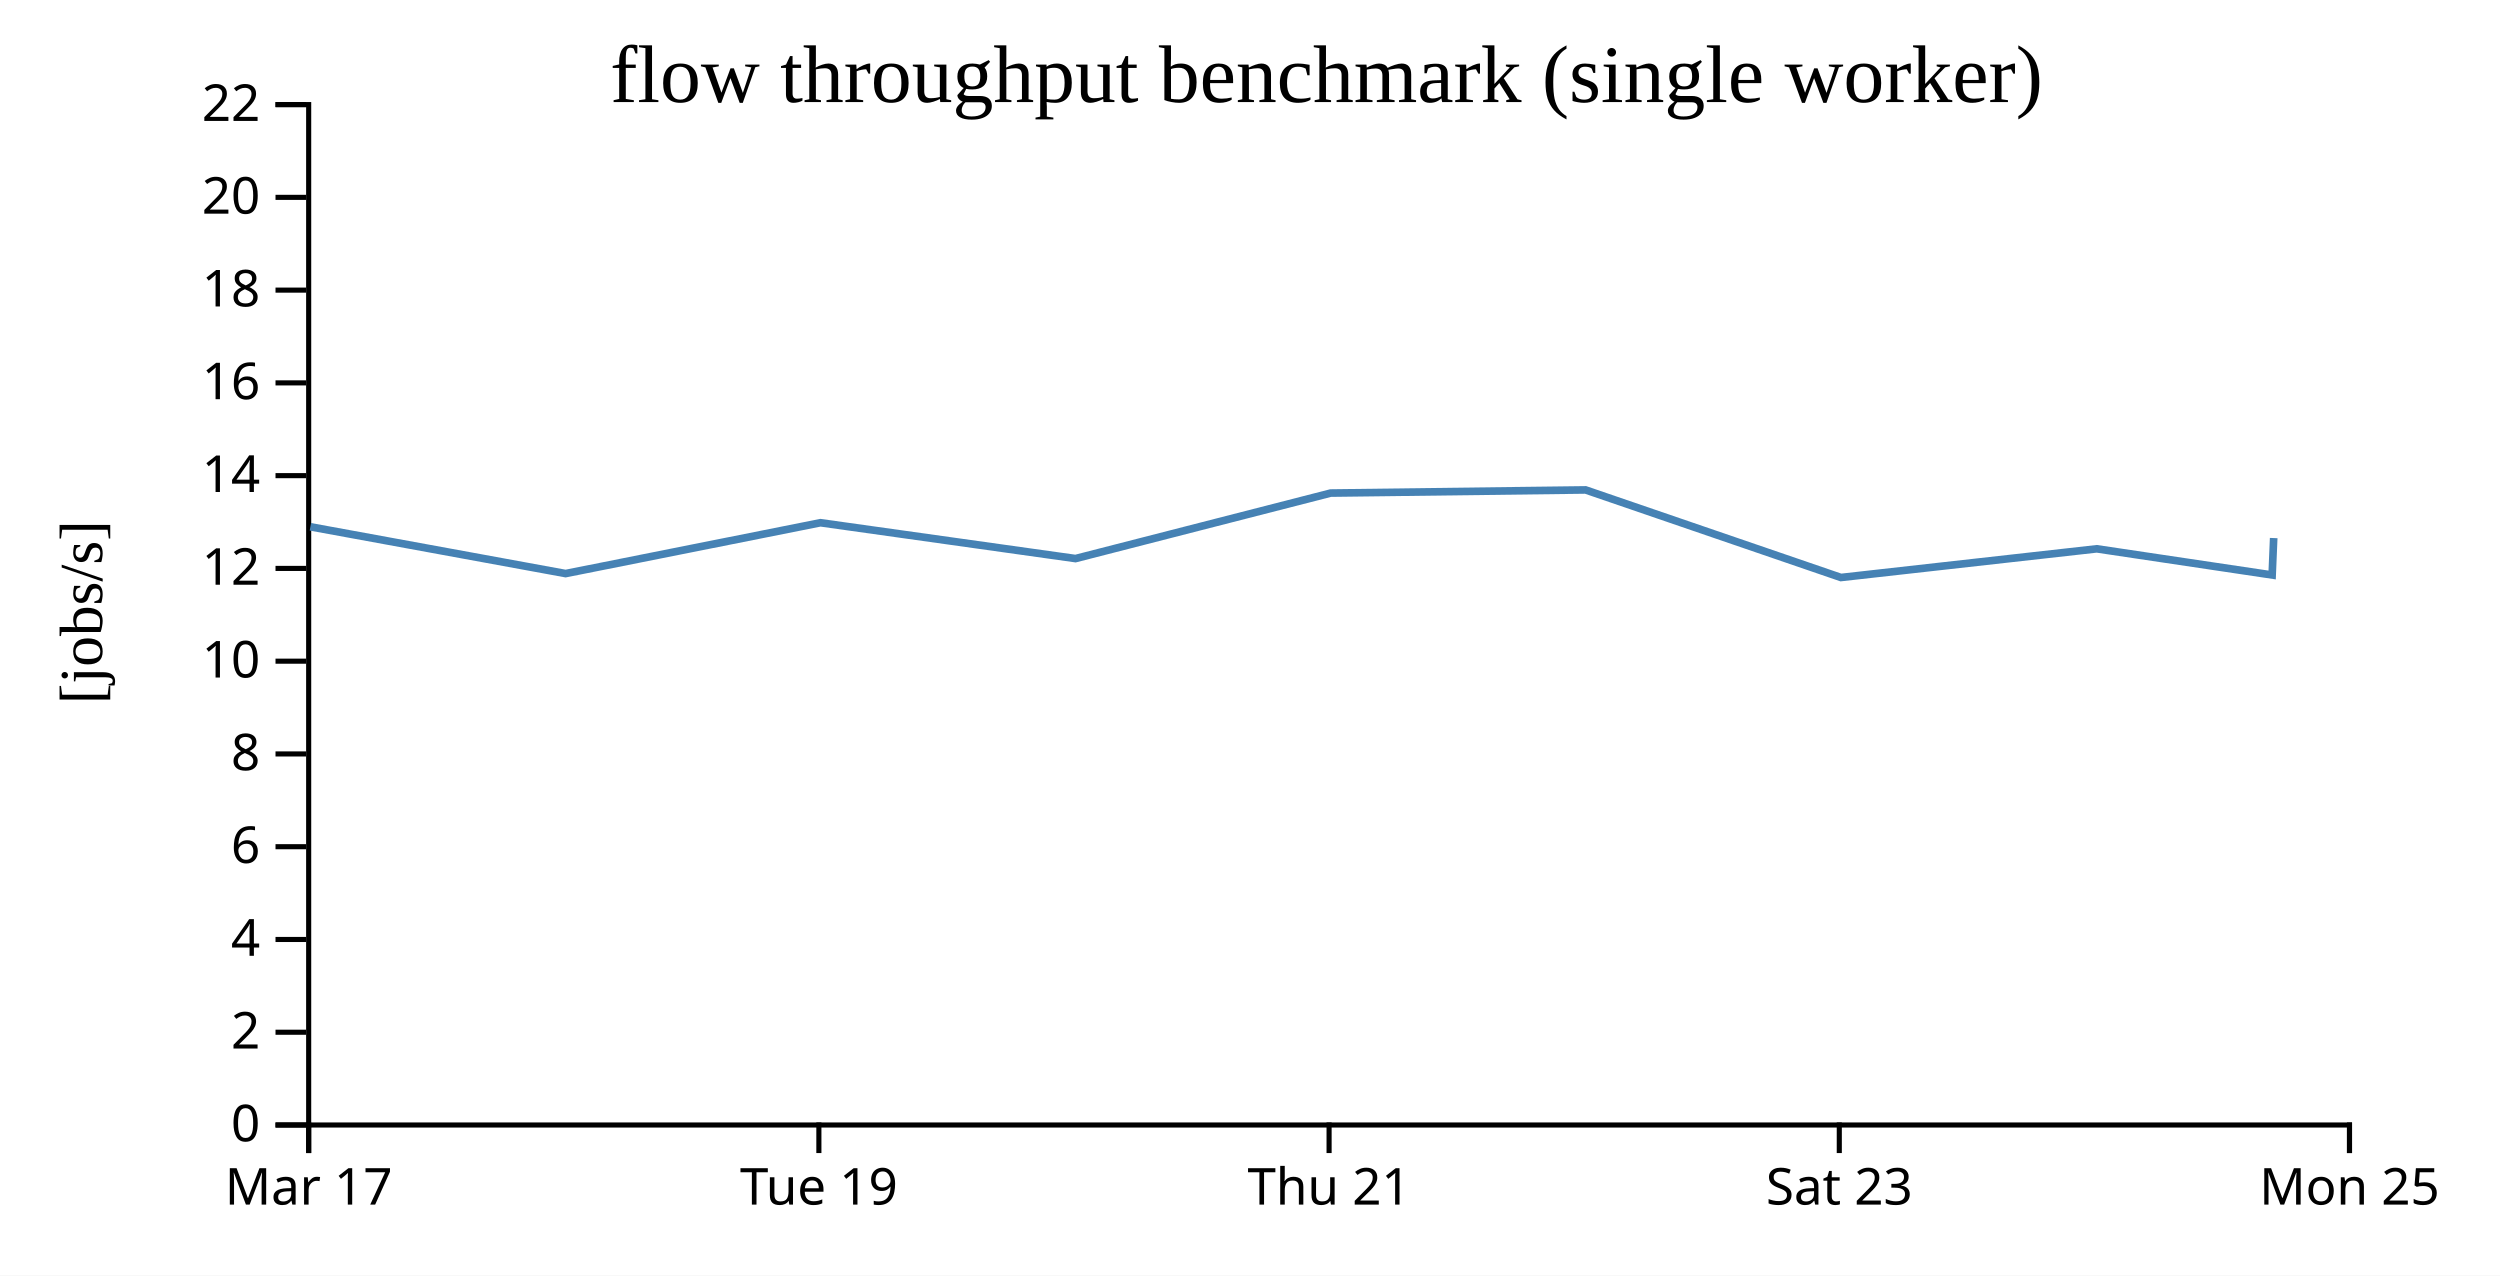
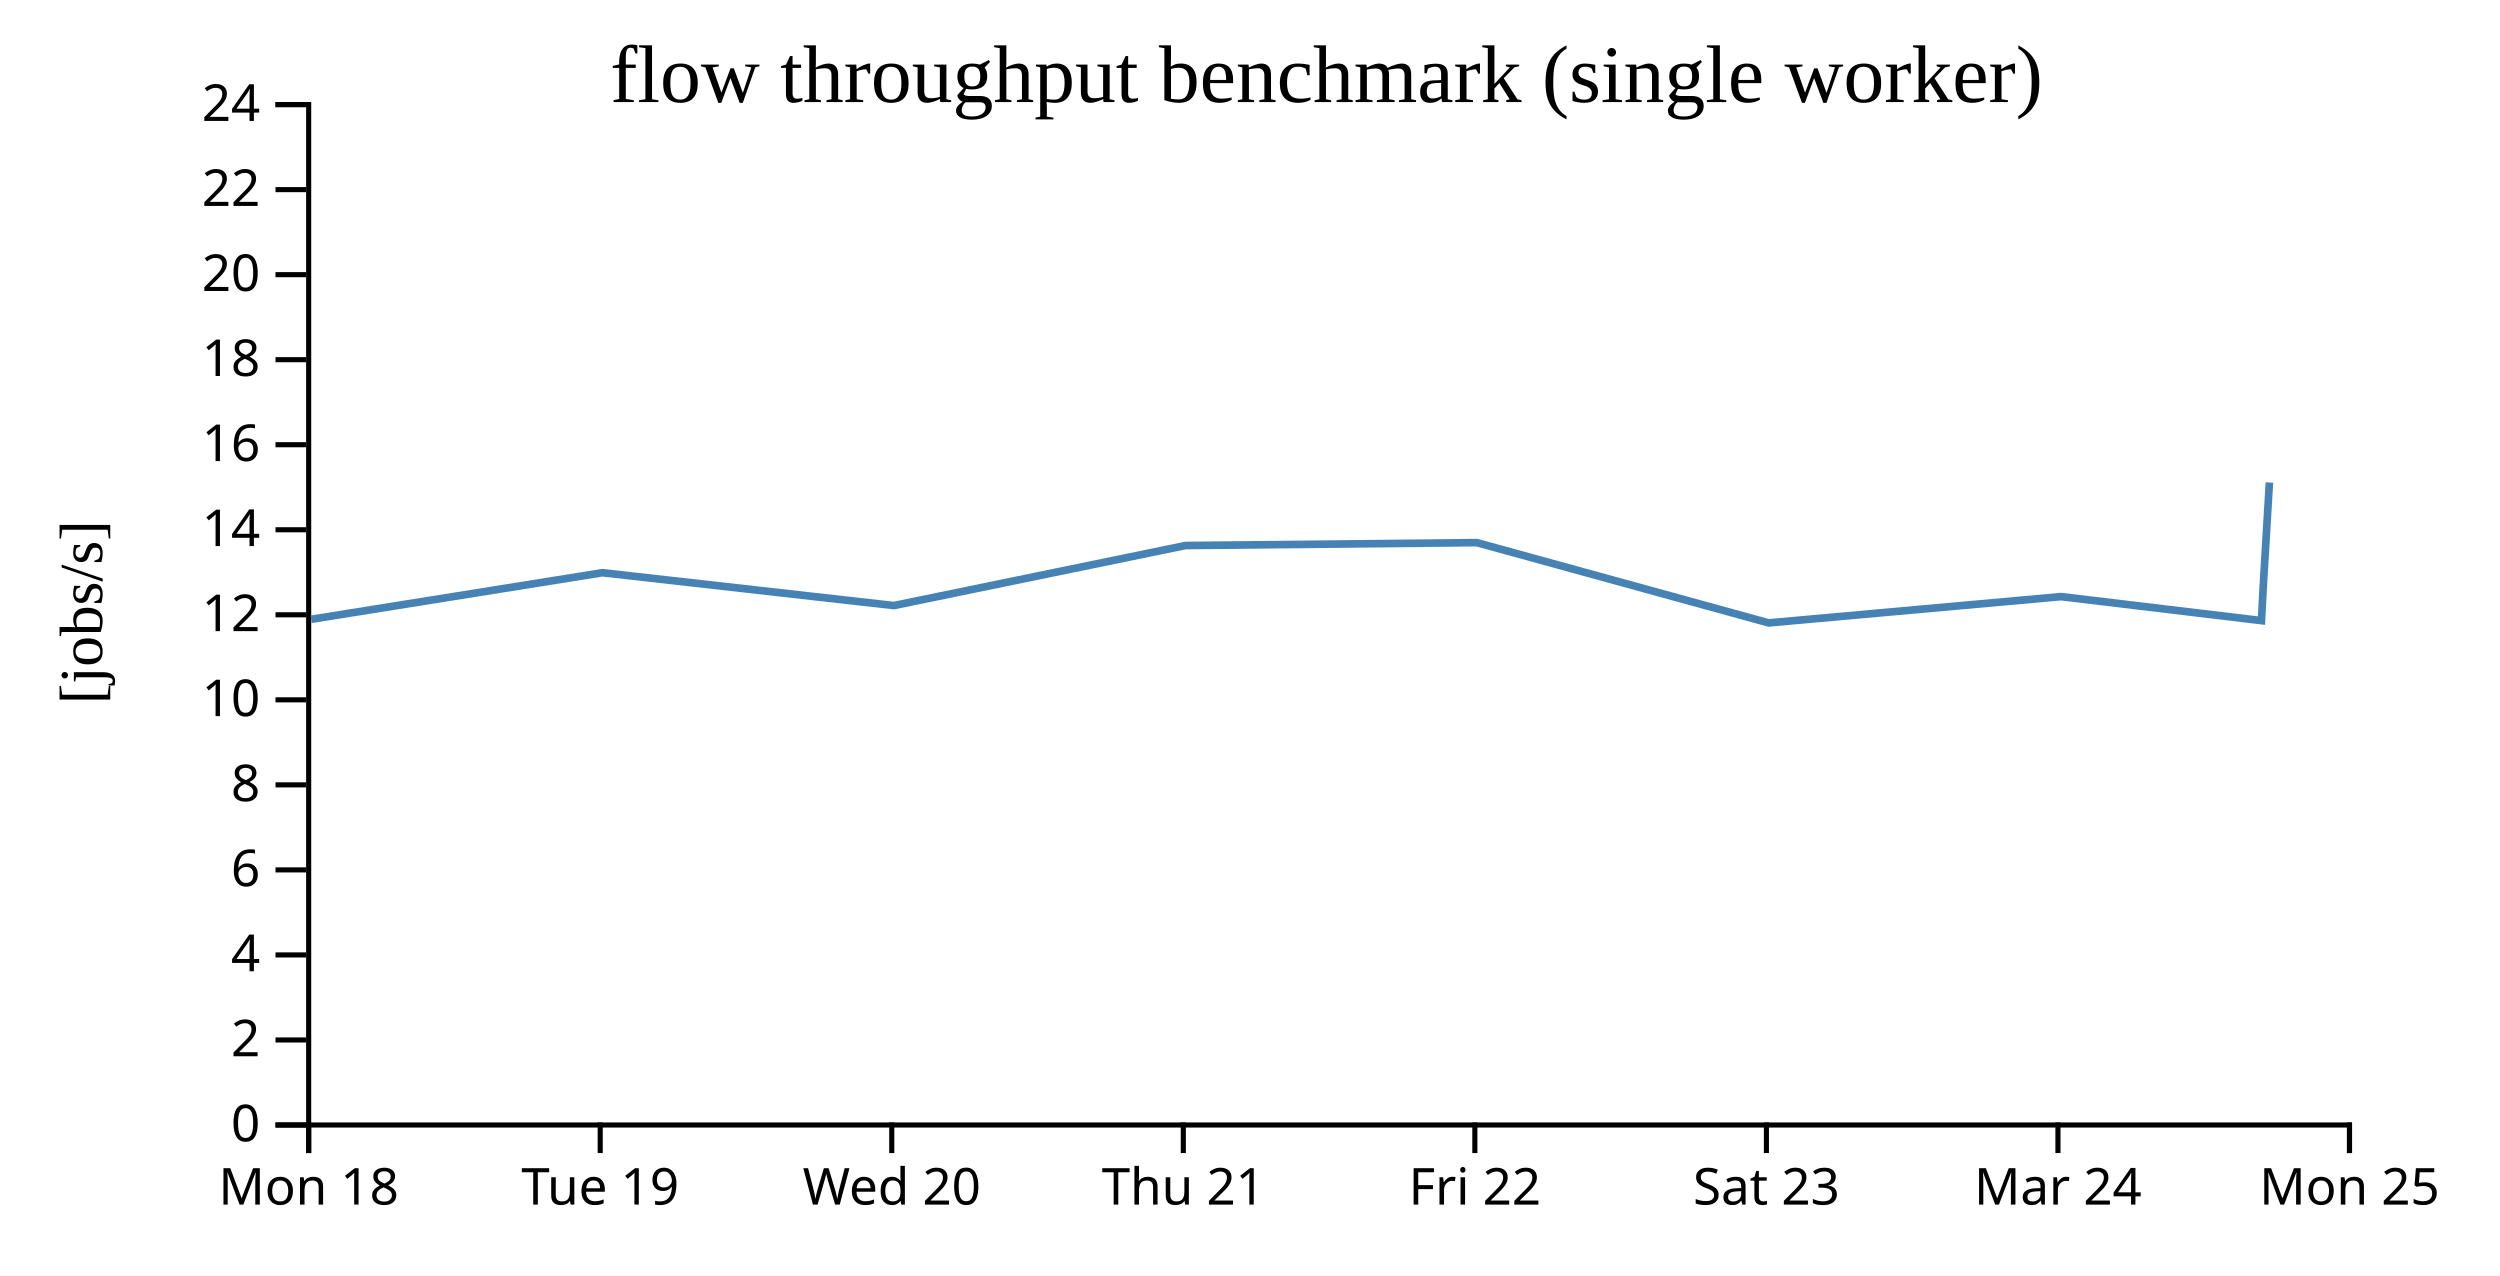
<svg xmlns="http://www.w3.org/2000/svg" width="490" height="250">
  <rect width="100%" height="100%" fill="white" />
  <g transform="translate(60,20)">
    <g transform="translate(0,200)" fill="none" font-size="10" font-family="sans-serif" text-anchor="middle">
      <path class="domain" stroke="currentColor" d="M0.5,6V0.5H400.5V6" />
      <g class="tick" opacity="1" transform="translate(0.5,0)">
        <line stroke="currentColor" y2="6" />
-         <text fill="currentColor" y="9" dy="0.71em">Mar 17</text>
+         <text fill="currentColor" y="9" dy="0.71em">Mon 18</text>
      </g>
-       <g class="tick" opacity="1" transform="translate(100.5,0)">
+       <g class="tick" opacity="1" transform="translate(57.64286,0)">
        <line stroke="currentColor" y2="6" />
        <text fill="currentColor" y="9" dy="0.71em">Tue 19</text>
      </g>
-       <g class="tick" opacity="1" transform="translate(200.5,0)">
+       <g class="tick" opacity="1" transform="translate(114.7857,0)">
+         <line stroke="currentColor" y2="6" />
+         <text fill="currentColor" y="9" dy="0.71em">Wed 20</text>
+       </g>
+       <g class="tick" opacity="1" transform="translate(171.9286,0)">
        <line stroke="currentColor" y2="6" />
        <text fill="currentColor" y="9" dy="0.71em">Thu 21</text>
      </g>
-       <g class="tick" opacity="1" transform="translate(300.5,0)">
+       <g class="tick" opacity="1" transform="translate(229.0714,0)">
+         <line stroke="currentColor" y2="6" />
+         <text fill="currentColor" y="9" dy="0.71em">Fri 22</text>
+       </g>
+       <g class="tick" opacity="1" transform="translate(286.2143,0)">
        <line stroke="currentColor" y2="6" />
        <text fill="currentColor" y="9" dy="0.71em">Sat 23</text>
+       </g>
+       <g class="tick" opacity="1" transform="translate(343.3571,0)">
+         <line stroke="currentColor" y2="6" />
+         <text fill="currentColor" y="9" dy="0.71em">Mar 24</text>
      </g>
      <g class="tick" opacity="1" transform="translate(400.5,0)">
        <line stroke="currentColor" y2="6" />
        <text fill="currentColor" y="9" dy="0.71em">Mon 25</text>
      </g>
    </g>
    <g fill="none" font-size="10" font-family="sans-serif" text-anchor="end">
      <path class="domain" stroke="currentColor" d="M-6,200.5H0.5V0.5H-6" />
      <g class="tick" opacity="1" transform="translate(0,200.5)">
        <line stroke="currentColor" x2="-6" />
        <text fill="currentColor" x="-9" dy="0.32em">0</text>
      </g>
-       <g class="tick" opacity="1" transform="translate(0,182.3182)">
+       <g class="tick" opacity="1" transform="translate(0,183.8333)">
        <line stroke="currentColor" x2="-6" />
        <text fill="currentColor" x="-9" dy="0.32em">2</text>
      </g>
-       <g class="tick" opacity="1" transform="translate(0,164.1364)">
+       <g class="tick" opacity="1" transform="translate(0,167.1667)">
        <line stroke="currentColor" x2="-6" />
        <text fill="currentColor" x="-9" dy="0.32em">4</text>
      </g>
-       <g class="tick" opacity="1" transform="translate(0,145.9545)">
+       <g class="tick" opacity="1" transform="translate(0,150.5)">
        <line stroke="currentColor" x2="-6" />
        <text fill="currentColor" x="-9" dy="0.32em">6</text>
      </g>
-       <g class="tick" opacity="1" transform="translate(0,127.7727)">
+       <g class="tick" opacity="1" transform="translate(0,133.8333)">
        <line stroke="currentColor" x2="-6" />
        <text fill="currentColor" x="-9" dy="0.32em">8</text>
      </g>
-       <g class="tick" opacity="1" transform="translate(0,109.5909)">
+       <g class="tick" opacity="1" transform="translate(0,117.1667)">
        <line stroke="currentColor" x2="-6" />
        <text fill="currentColor" x="-9" dy="0.32em">10</text>
      </g>
-       <g class="tick" opacity="1" transform="translate(0,91.40909)">
+       <g class="tick" opacity="1" transform="translate(0,100.5)">
        <line stroke="currentColor" x2="-6" />
        <text fill="currentColor" x="-9" dy="0.32em">12</text>
      </g>
-       <g class="tick" opacity="1" transform="translate(0,73.22727)">
+       <g class="tick" opacity="1" transform="translate(0,83.83333)">
        <line stroke="currentColor" x2="-6" />
        <text fill="currentColor" x="-9" dy="0.32em">14</text>
      </g>
-       <g class="tick" opacity="1" transform="translate(0,55.04545)">
+       <g class="tick" opacity="1" transform="translate(0,67.16667)">
        <line stroke="currentColor" x2="-6" />
        <text fill="currentColor" x="-9" dy="0.32em">16</text>
      </g>
-       <g class="tick" opacity="1" transform="translate(0,36.86364)">
+       <g class="tick" opacity="1" transform="translate(0,50.5)">
        <line stroke="currentColor" x2="-6" />
        <text fill="currentColor" x="-9" dy="0.32em">18</text>
      </g>
-       <g class="tick" opacity="1" transform="translate(0,18.68182)">
+       <g class="tick" opacity="1" transform="translate(0,33.83333)">
        <line stroke="currentColor" x2="-6" />
        <text fill="currentColor" x="-9" dy="0.32em">20</text>
      </g>
+       <g class="tick" opacity="1" transform="translate(0,17.16667)">
+         <line stroke="currentColor" x2="-6" />
+         <text fill="currentColor" x="-9" dy="0.32em">22</text>
+       </g>
      <g class="tick" opacity="1" transform="translate(0,0.5)">
        <line stroke="currentColor" x2="-6" />
-         <text fill="currentColor" x="-9" dy="0.32em">22</text>
+         <text fill="currentColor" x="-9" dy="0.32em">24</text>
      </g>
    </g>
    <text text-anchor="middle" style="font-size: 12px" transform="rotate(-90)" y="-40" x="-100">[jobs/s]</text>
    <text text-anchor="middle" style="font-size: 16px" y="0" x="200">flow throughput benchmark (single worker)</text>
-     <path fill="none" stroke="steelblue" stroke-width="1.5" d="M0.836,83.252L50.859,92.42L100.809,82.455L150.794,89.48L200.796,76.643L250.774,76.024L300.821,93.189L350.97,87.567L385.341,92.7L385.642,85.459" />
+     <path fill="none" stroke="steelblue" stroke-width="1.5" d="M0.982,101.385L58.067,92.251L115.193,98.69L172.338,86.923L229.456,86.355L286.652,102.09L343.966,96.936L383.247,101.641L383.591,95.004L384.805,74.574" />
  </g>
</svg>
